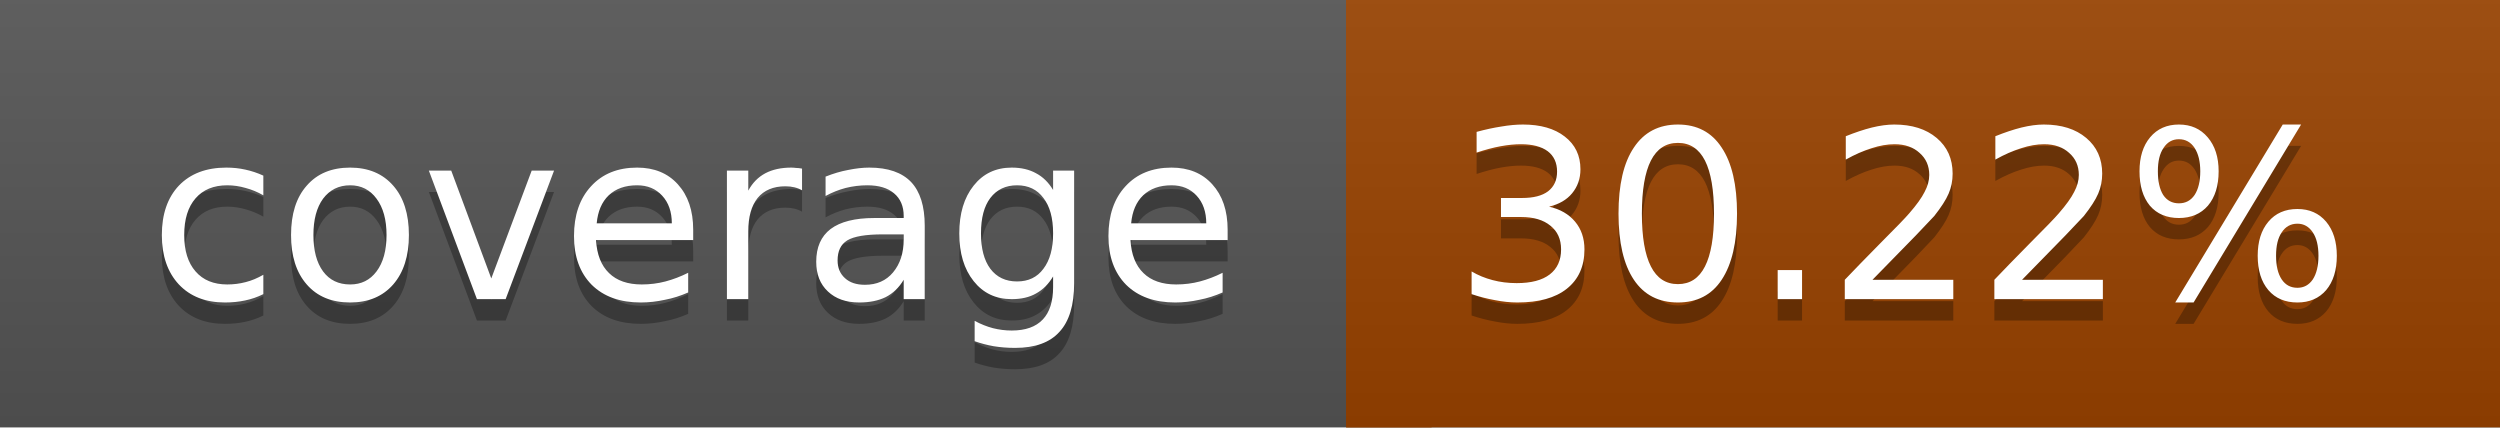
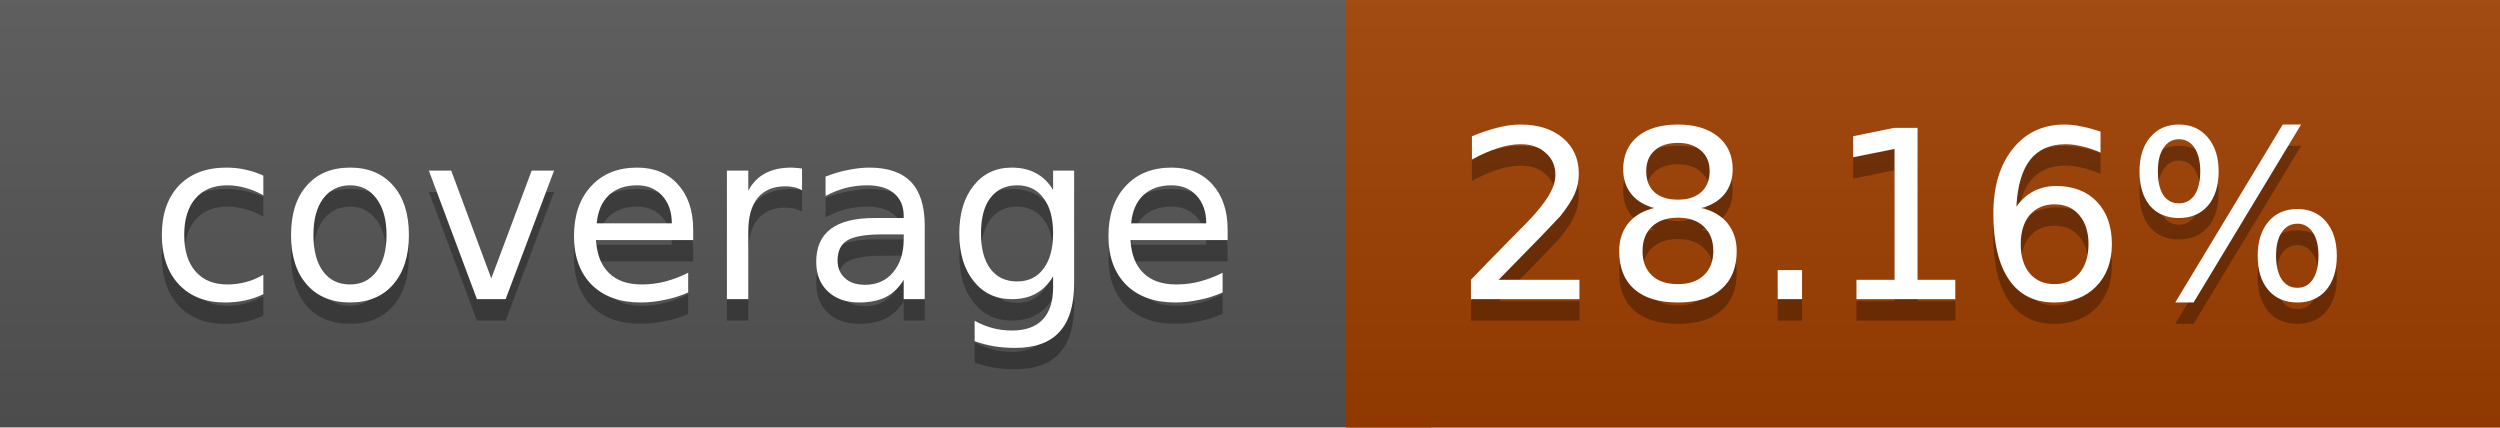
<svg xmlns="http://www.w3.org/2000/svg" width="117" height="20">
  <linearGradient id="a" x2="0" y2="100%">
    <stop offset="0" stop-color="#bbb" stop-opacity=".1" />
    <stop offset="1" stop-opacity=".1" />
  </linearGradient>
  <rect rx="0" width="117" height="20" fill="#555" />
-   <rect rx="0" x="63" width="54" height="20" fill="#9a4300" />
-   <path fill="#9a4300" d="M63 0h4v20h-4z" />
+   <rect rx="0" x="63" width="54" height="20" fill="#9f3e00" />
+   <path fill="#9f3e00" d="M63 0h4v20h-4z" />
  <rect rx="0" width="117" height="20" fill="url(#a)" />
  <g fill="#fff" text-anchor="middle" font-family="DejaVu Sans,Verdana,Geneva,sans-serif" font-size="11">
    <text x="32.5" y="15" fill="#010101" fill-opacity=".3">coverage</text>
    <text x="32.5" y="14">coverage</text>
-     <text x="89" y="15" fill="#010101" fill-opacity=".3">30.22%</text>
-     <text x="89" y="14">30.22%</text>
+     <text x="89" y="15" fill="#010101" fill-opacity=".3">28.16%</text>
+     <text x="89" y="14">28.16%</text>
  </g>
</svg>
